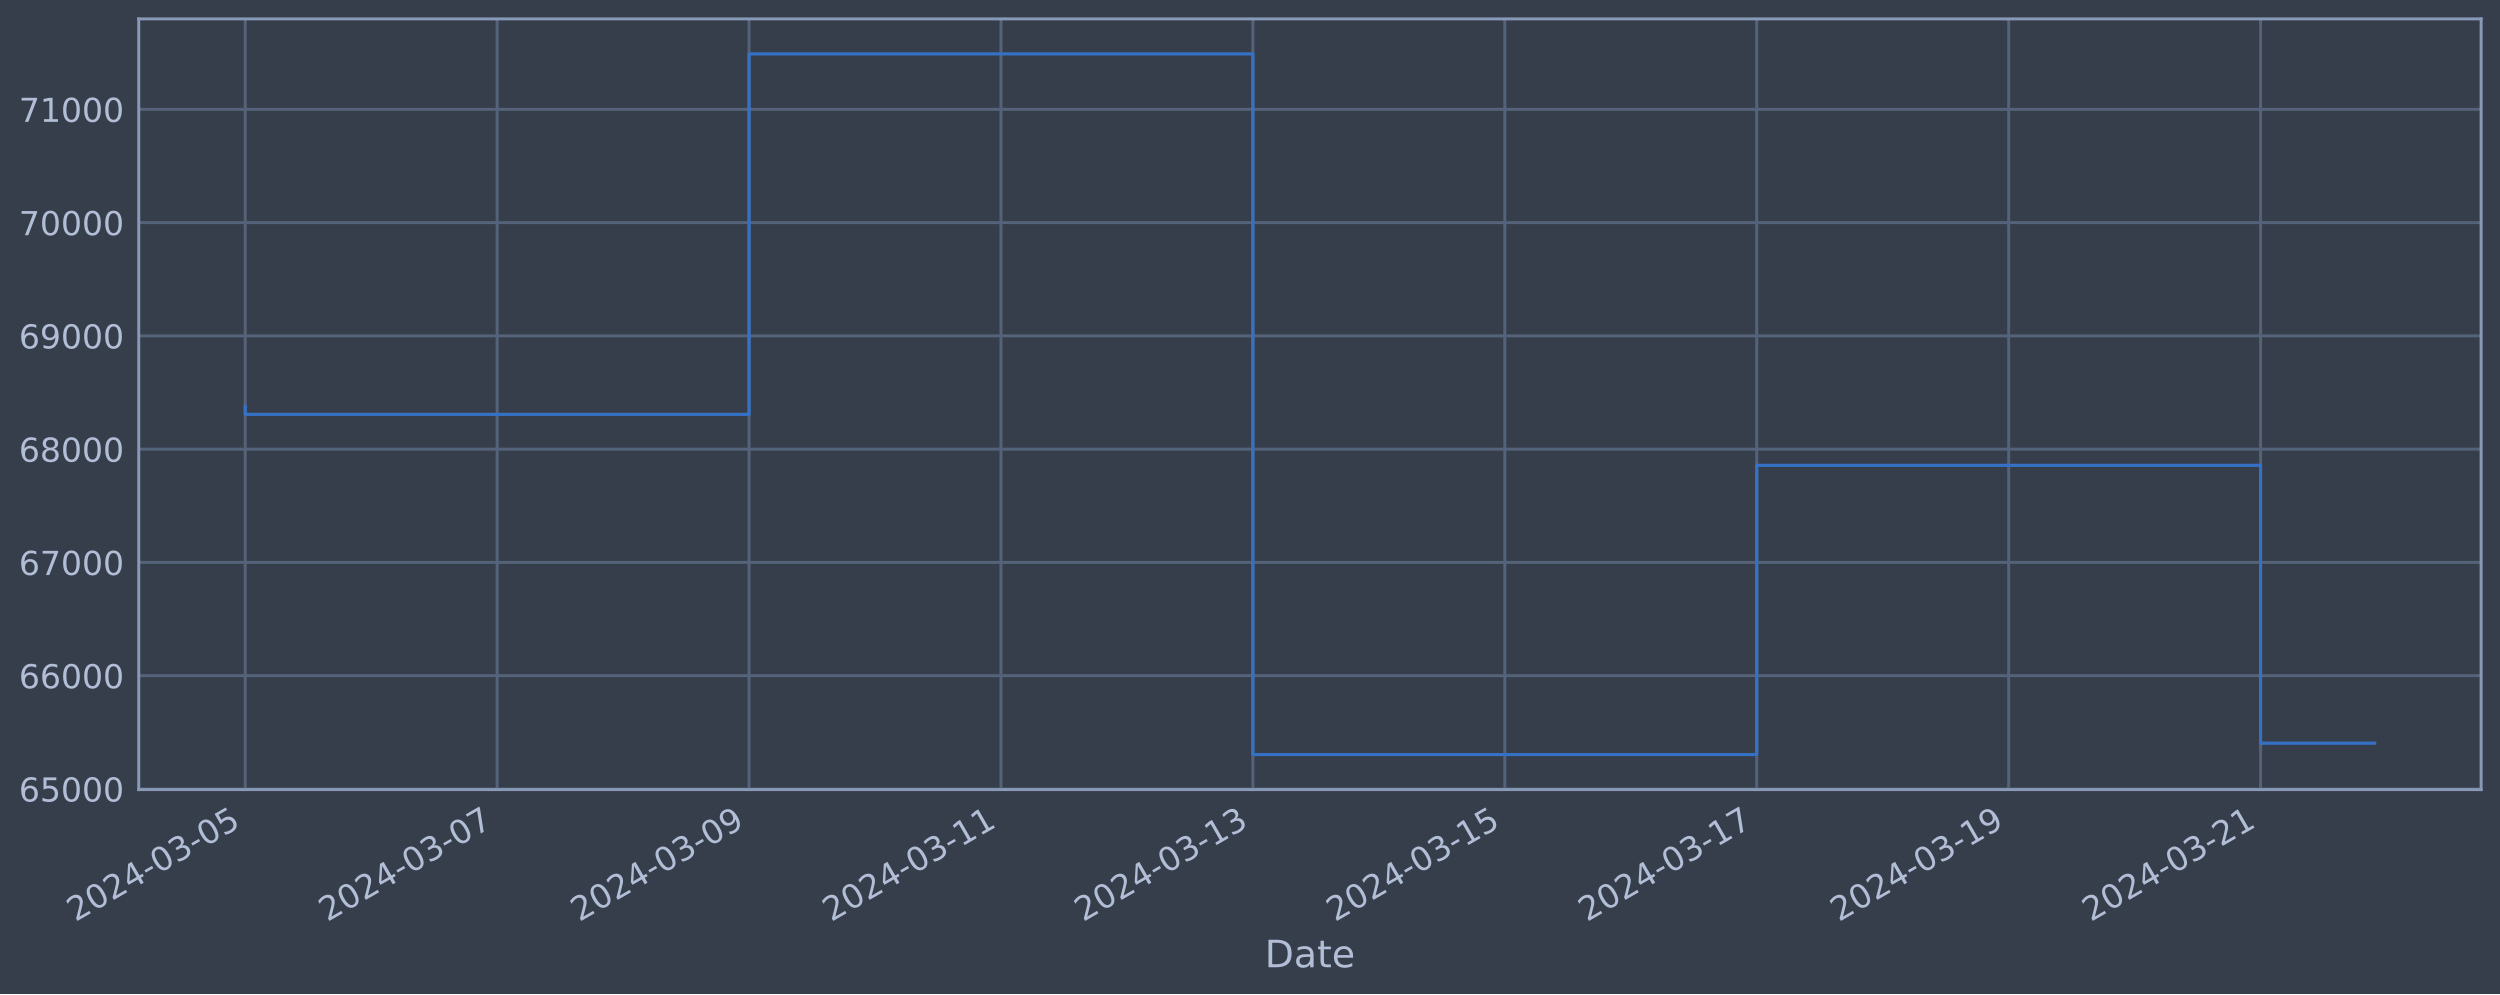
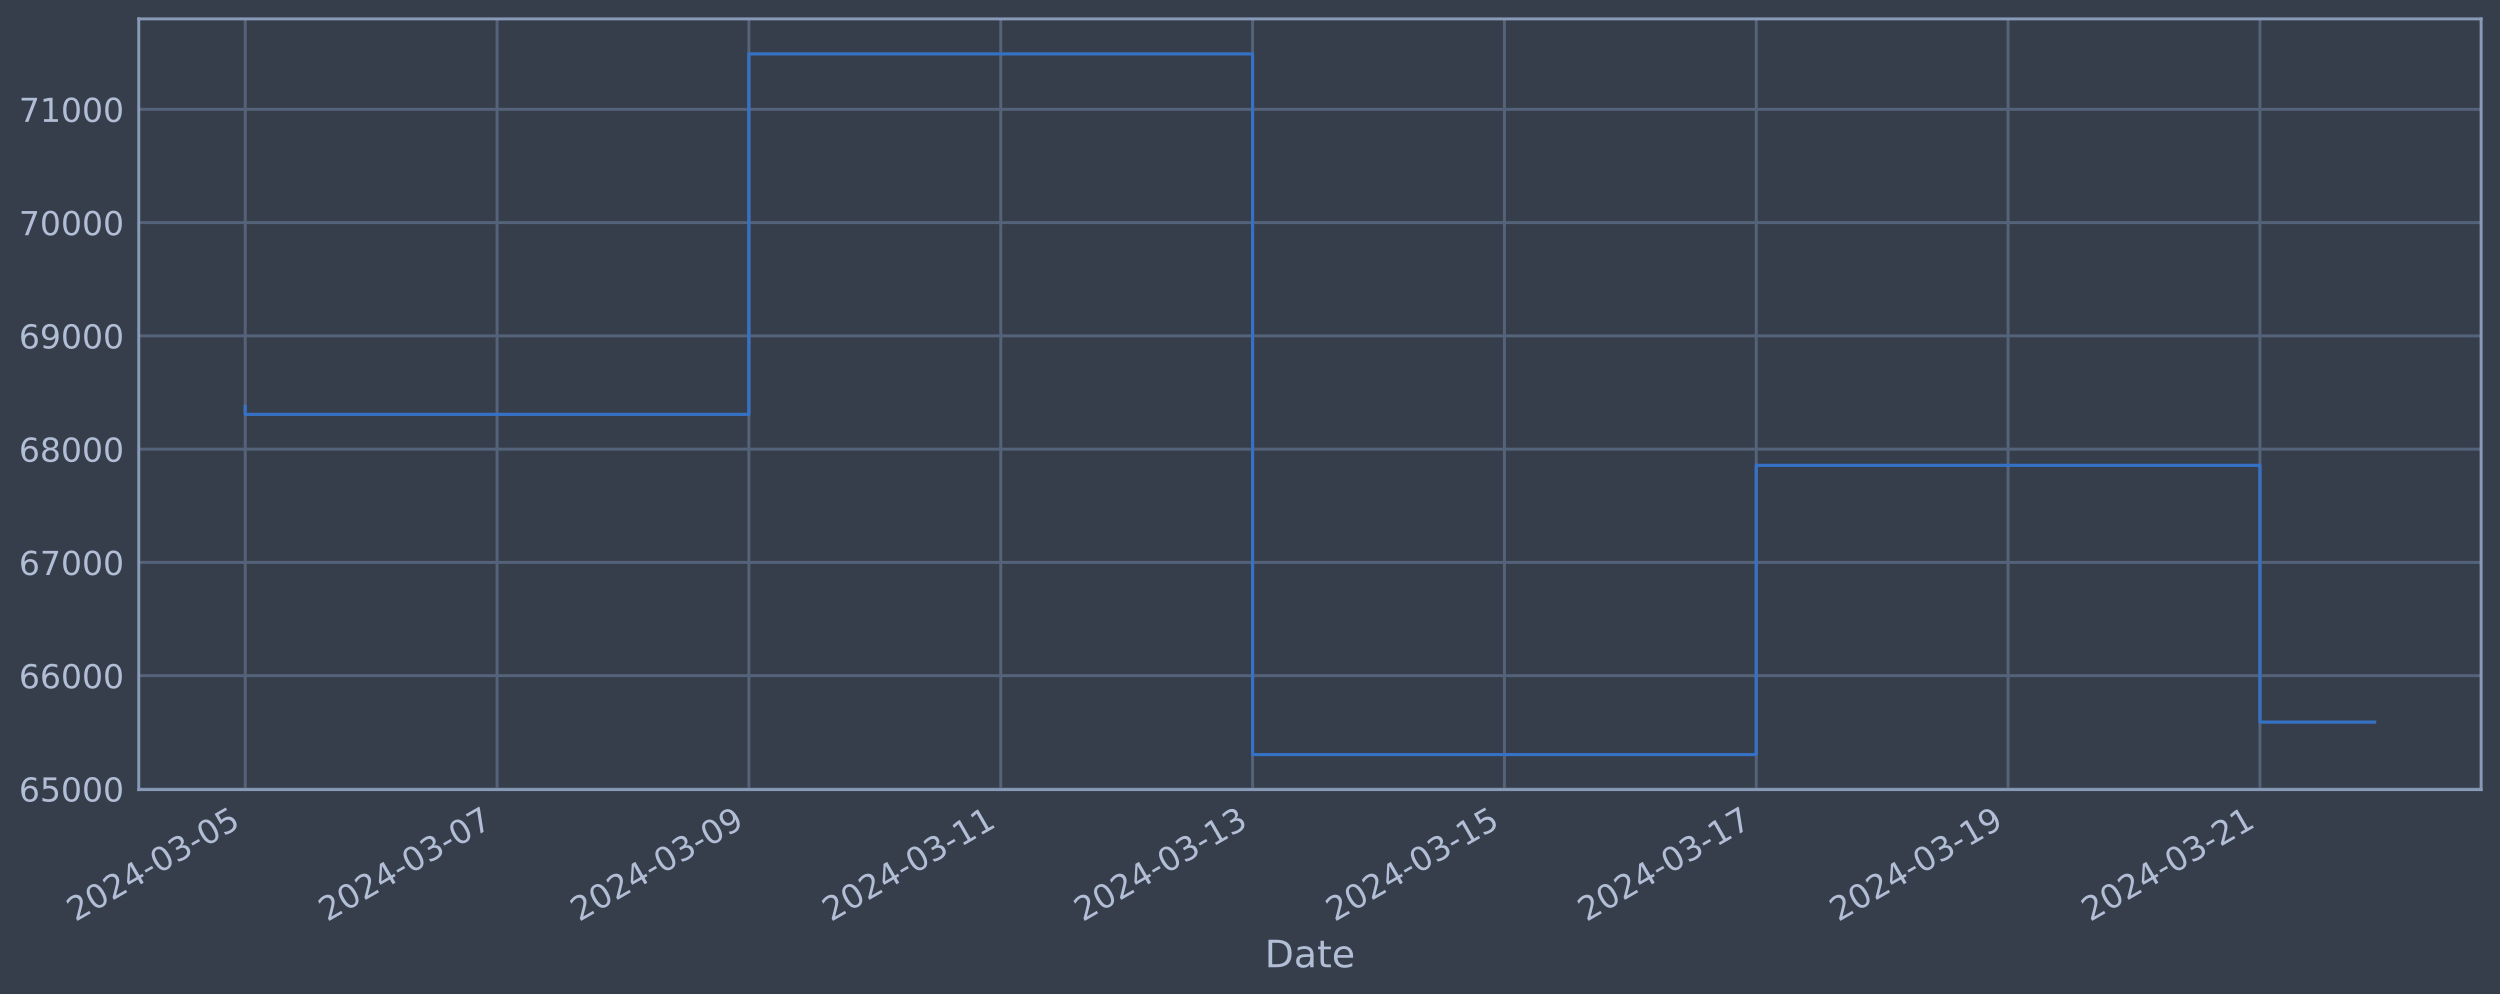
<svg xmlns="http://www.w3.org/2000/svg" xmlns:xlink="http://www.w3.org/1999/xlink" width="952.884pt" height="378.87pt" viewBox="0 0 952.884 378.87" version="1.1">
  <defs>
    <style type="text/css">*{stroke-linejoin: round; stroke-linecap: butt}</style>
  </defs>
  <g id="figure_1">
    <g id="patch_1">
      <path d="M 0 378.87  L 952.884 378.87  L 952.884 0  L 0 0  z " style="fill: #373e4b" />
    </g>
    <g id="axes_1">
      <g id="patch_2">
        <path d="M 52.884 300.96  L 945.684 300.96  L 945.684 7.2  L 52.884 7.2  z " style="fill: #373e4b" />
      </g>
      <g id="matplotlib.axis_1">
        <g id="xtick_1">
          <g id="line2d_1">
-             <path d="M 93.466 300.96  L 93.466 7.2  " clip-path="url(#p54dab67b52)" style="fill: none; stroke: #546379; stroke-width: 1.12; stroke-linecap: square" />
+             <path d="M 93.466 300.96  L 93.466 7.2  " clip-path="url(#pa141bca4e6)" style="fill: none; stroke: #546379; stroke-width: 1.12; stroke-linecap: square" />
          </g>
          <g id="line2d_2" />
          <g id="text_1">
            <g style="fill: #b1bed6" transform="translate(28.74006 351.4642) rotate(-30) scale(0.126 -0.126)">
              <defs>
                <path id="DejaVuSans-32" d="M 1228 531  L 3431 531  L 3431 0  L 469 0  L 469 531  Q 828 903 1448 1529  Q 2069 2156 2228 2338  Q 2531 2678 2651 2914  Q 2772 3150 2772 3378  Q 2772 3750 2511 3984  Q 2250 4219 1831 4219  Q 1534 4219 1204 4116  Q 875 4013 500 3803  L 500 4441  Q 881 4594 1212 4672  Q 1544 4750 1819 4750  Q 2544 4750 2975 4387  Q 3406 4025 3406 3419  Q 3406 3131 3298 2873  Q 3191 2616 2906 2266  Q 2828 2175 2409 1742  Q 1991 1309 1228 531  z " transform="scale(0.015625)" />
                <path id="DejaVuSans-30" d="M 2034 4250  Q 1547 4250 1301 3770  Q 1056 3291 1056 2328  Q 1056 1369 1301 889  Q 1547 409 2034 409  Q 2525 409 2770 889  Q 3016 1369 3016 2328  Q 3016 3291 2770 3770  Q 2525 4250 2034 4250  z M 2034 4750  Q 2819 4750 3233 4129  Q 3647 3509 3647 2328  Q 3647 1150 3233 529  Q 2819 -91 2034 -91  Q 1250 -91 836 529  Q 422 1150 422 2328  Q 422 3509 836 4129  Q 1250 4750 2034 4750  z " transform="scale(0.015625)" />
                <path id="DejaVuSans-34" d="M 2419 4116  L 825 1625  L 2419 1625  L 2419 4116  z M 2253 4666  L 3047 4666  L 3047 1625  L 3713 1625  L 3713 1100  L 3047 1100  L 3047 0  L 2419 0  L 2419 1100  L 313 1100  L 313 1709  L 2253 4666  z " transform="scale(0.015625)" />
                <path id="DejaVuSans-2d" d="M 313 2009  L 1997 2009  L 1997 1497  L 313 1497  L 313 2009  z " transform="scale(0.015625)" />
                <path id="DejaVuSans-33" d="M 2597 2516  Q 3050 2419 3304 2112  Q 3559 1806 3559 1356  Q 3559 666 3084 287  Q 2609 -91 1734 -91  Q 1441 -91 1130 -33  Q 819 25 488 141  L 488 750  Q 750 597 1062 519  Q 1375 441 1716 441  Q 2309 441 2620 675  Q 2931 909 2931 1356  Q 2931 1769 2642 2001  Q 2353 2234 1838 2234  L 1294 2234  L 1294 2753  L 1863 2753  Q 2328 2753 2575 2939  Q 2822 3125 2822 3475  Q 2822 3834 2567 4026  Q 2313 4219 1838 4219  Q 1578 4219 1281 4162  Q 984 4106 628 3988  L 628 4550  Q 988 4650 1302 4700  Q 1616 4750 1894 4750  Q 2613 4750 3031 4423  Q 3450 4097 3450 3541  Q 3450 3153 3228 2886  Q 3006 2619 2597 2516  z " transform="scale(0.015625)" />
                <path id="DejaVuSans-35" d="M 691 4666  L 3169 4666  L 3169 4134  L 1269 4134  L 1269 2991  Q 1406 3038 1543 3061  Q 1681 3084 1819 3084  Q 2600 3084 3056 2656  Q 3513 2228 3513 1497  Q 3513 744 3044 326  Q 2575 -91 1722 -91  Q 1428 -91 1123 -41  Q 819 9 494 109  L 494 744  Q 775 591 1075 516  Q 1375 441 1709 441  Q 2250 441 2565 725  Q 2881 1009 2881 1497  Q 2881 1984 2565 2268  Q 2250 2553 1709 2553  Q 1456 2553 1204 2497  Q 953 2441 691 2322  L 691 4666  z " transform="scale(0.015625)" />
              </defs>
              <use xlink:href="#DejaVuSans-32" />
              <use xlink:href="#DejaVuSans-30" x="63.623" />
              <use xlink:href="#DejaVuSans-32" x="127.246" />
              <use xlink:href="#DejaVuSans-34" x="190.869" />
              <use xlink:href="#DejaVuSans-2d" x="254.492" />
              <use xlink:href="#DejaVuSans-30" x="290.576" />
              <use xlink:href="#DejaVuSans-33" x="354.199" />
              <use xlink:href="#DejaVuSans-2d" x="417.822" />
              <use xlink:href="#DejaVuSans-30" x="453.906" />
              <use xlink:href="#DejaVuSans-35" x="517.529" />
            </g>
          </g>
        </g>
        <g id="xtick_2">
          <g id="line2d_3">
-             <path d="M 189.486 300.96  L 189.486 7.2  " clip-path="url(#p54dab67b52)" style="fill: none; stroke: #546379; stroke-width: 1.12; stroke-linecap: square" />
+             <path d="M 189.455 300.96  L 189.455 7.2  " clip-path="url(#pa141bca4e6)" style="fill: none; stroke: #546379; stroke-width: 1.12; stroke-linecap: square" />
          </g>
          <g id="line2d_4" />
          <g id="text_2">
-             <g style="fill: #b1bed6" transform="translate(124.7602 351.4642) rotate(-30) scale(0.126 -0.126)">
+             <g style="fill: #b1bed6" transform="translate(124.7297 351.4642) rotate(-30) scale(0.126 -0.126)">
              <defs>
                <path id="DejaVuSans-37" d="M 525 4666  L 3525 4666  L 3525 4397  L 1831 0  L 1172 0  L 2766 4134  L 525 4134  L 525 4666  z " transform="scale(0.015625)" />
              </defs>
              <use xlink:href="#DejaVuSans-32" />
              <use xlink:href="#DejaVuSans-30" x="63.623" />
              <use xlink:href="#DejaVuSans-32" x="127.246" />
              <use xlink:href="#DejaVuSans-34" x="190.869" />
              <use xlink:href="#DejaVuSans-2d" x="254.492" />
              <use xlink:href="#DejaVuSans-30" x="290.576" />
              <use xlink:href="#DejaVuSans-33" x="354.199" />
              <use xlink:href="#DejaVuSans-2d" x="417.822" />
              <use xlink:href="#DejaVuSans-30" x="453.906" />
              <use xlink:href="#DejaVuSans-37" x="517.529" />
            </g>
          </g>
        </g>
        <g id="xtick_3">
          <g id="line2d_5">
-             <path d="M 285.506 300.96  L 285.506 7.2  " clip-path="url(#p54dab67b52)" style="fill: none; stroke: #546379; stroke-width: 1.12; stroke-linecap: square" />
+             <path d="M 285.445 300.96  L 285.445 7.2  " clip-path="url(#pa141bca4e6)" style="fill: none; stroke: #546379; stroke-width: 1.12; stroke-linecap: square" />
          </g>
          <g id="line2d_6" />
          <g id="text_3">
-             <g style="fill: #b1bed6" transform="translate(220.7803 351.4642) rotate(-30) scale(0.126 -0.126)">
+             <g style="fill: #b1bed6" transform="translate(220.7194 351.4642) rotate(-30) scale(0.126 -0.126)">
              <defs>
                <path id="DejaVuSans-39" d="M 703 97  L 703 672  Q 941 559 1184 500  Q 1428 441 1663 441  Q 2288 441 2617 861  Q 2947 1281 2994 2138  Q 2813 1869 2534 1725  Q 2256 1581 1919 1581  Q 1219 1581 811 2004  Q 403 2428 403 3163  Q 403 3881 828 4315  Q 1253 4750 1959 4750  Q 2769 4750 3195 4129  Q 3622 3509 3622 2328  Q 3622 1225 3098 567  Q 2575 -91 1691 -91  Q 1453 -91 1209 -44  Q 966 3 703 97  z M 1959 2075  Q 2384 2075 2632 2365  Q 2881 2656 2881 3163  Q 2881 3666 2632 3958  Q 2384 4250 1959 4250  Q 1534 4250 1286 3958  Q 1038 3666 1038 3163  Q 1038 2656 1286 2365  Q 1534 2075 1959 2075  z " transform="scale(0.015625)" />
              </defs>
              <use xlink:href="#DejaVuSans-32" />
              <use xlink:href="#DejaVuSans-30" x="63.623" />
              <use xlink:href="#DejaVuSans-32" x="127.246" />
              <use xlink:href="#DejaVuSans-34" x="190.869" />
              <use xlink:href="#DejaVuSans-2d" x="254.492" />
              <use xlink:href="#DejaVuSans-30" x="290.576" />
              <use xlink:href="#DejaVuSans-33" x="354.199" />
              <use xlink:href="#DejaVuSans-2d" x="417.822" />
              <use xlink:href="#DejaVuSans-30" x="453.906" />
              <use xlink:href="#DejaVuSans-39" x="517.529" />
            </g>
          </g>
        </g>
        <g id="xtick_4">
          <g id="line2d_7">
-             <path d="M 381.526 300.96  L 381.526 7.2  " clip-path="url(#p54dab67b52)" style="fill: none; stroke: #546379; stroke-width: 1.12; stroke-linecap: square" />
+             <path d="M 381.435 300.96  L 381.435 7.2  " clip-path="url(#pa141bca4e6)" style="fill: none; stroke: #546379; stroke-width: 1.12; stroke-linecap: square" />
          </g>
          <g id="line2d_8" />
          <g id="text_4">
-             <g style="fill: #b1bed6" transform="translate(316.8005 351.4642) rotate(-30) scale(0.126 -0.126)">
+             <g style="fill: #b1bed6" transform="translate(316.709 351.4642) rotate(-30) scale(0.126 -0.126)">
              <defs>
                <path id="DejaVuSans-31" d="M 794 531  L 1825 531  L 1825 4091  L 703 3866  L 703 4441  L 1819 4666  L 2450 4666  L 2450 531  L 3481 531  L 3481 0  L 794 0  L 794 531  z " transform="scale(0.015625)" />
              </defs>
              <use xlink:href="#DejaVuSans-32" />
              <use xlink:href="#DejaVuSans-30" x="63.623" />
              <use xlink:href="#DejaVuSans-32" x="127.246" />
              <use xlink:href="#DejaVuSans-34" x="190.869" />
              <use xlink:href="#DejaVuSans-2d" x="254.492" />
              <use xlink:href="#DejaVuSans-30" x="290.576" />
              <use xlink:href="#DejaVuSans-33" x="354.199" />
              <use xlink:href="#DejaVuSans-2d" x="417.822" />
              <use xlink:href="#DejaVuSans-31" x="453.906" />
              <use xlink:href="#DejaVuSans-31" x="517.529" />
            </g>
          </g>
        </g>
        <g id="xtick_5">
          <g id="line2d_9">
-             <path d="M 477.546 300.96  L 477.546 7.2  " clip-path="url(#p54dab67b52)" style="fill: none; stroke: #546379; stroke-width: 1.12; stroke-linecap: square" />
+             <path d="M 477.424 300.96  L 477.424 7.2  " clip-path="url(#pa141bca4e6)" style="fill: none; stroke: #546379; stroke-width: 1.12; stroke-linecap: square" />
          </g>
          <g id="line2d_10" />
          <g id="text_5">
-             <g style="fill: #b1bed6" transform="translate(412.8206 351.4642) rotate(-30) scale(0.126 -0.126)">
+             <g style="fill: #b1bed6" transform="translate(412.6987 351.4642) rotate(-30) scale(0.126 -0.126)">
              <use xlink:href="#DejaVuSans-32" />
              <use xlink:href="#DejaVuSans-30" x="63.623" />
              <use xlink:href="#DejaVuSans-32" x="127.246" />
              <use xlink:href="#DejaVuSans-34" x="190.869" />
              <use xlink:href="#DejaVuSans-2d" x="254.492" />
              <use xlink:href="#DejaVuSans-30" x="290.576" />
              <use xlink:href="#DejaVuSans-33" x="354.199" />
              <use xlink:href="#DejaVuSans-2d" x="417.822" />
              <use xlink:href="#DejaVuSans-31" x="453.906" />
              <use xlink:href="#DejaVuSans-33" x="517.529" />
            </g>
          </g>
        </g>
        <g id="xtick_6">
          <g id="line2d_11">
-             <path d="M 573.566 300.96  L 573.566 7.2  " clip-path="url(#p54dab67b52)" style="fill: none; stroke: #546379; stroke-width: 1.12; stroke-linecap: square" />
+             <path d="M 573.414 300.96  L 573.414 7.2  " clip-path="url(#pa141bca4e6)" style="fill: none; stroke: #546379; stroke-width: 1.12; stroke-linecap: square" />
          </g>
          <g id="line2d_12" />
          <g id="text_6">
-             <g style="fill: #b1bed6" transform="translate(508.8408 351.4642) rotate(-30) scale(0.126 -0.126)">
+             <g style="fill: #b1bed6" transform="translate(508.6883 351.4642) rotate(-30) scale(0.126 -0.126)">
              <use xlink:href="#DejaVuSans-32" />
              <use xlink:href="#DejaVuSans-30" x="63.623" />
              <use xlink:href="#DejaVuSans-32" x="127.246" />
              <use xlink:href="#DejaVuSans-34" x="190.869" />
              <use xlink:href="#DejaVuSans-2d" x="254.492" />
              <use xlink:href="#DejaVuSans-30" x="290.576" />
              <use xlink:href="#DejaVuSans-33" x="354.199" />
              <use xlink:href="#DejaVuSans-2d" x="417.822" />
              <use xlink:href="#DejaVuSans-31" x="453.906" />
              <use xlink:href="#DejaVuSans-35" x="517.529" />
            </g>
          </g>
        </g>
        <g id="xtick_7">
          <g id="line2d_13">
-             <path d="M 669.586 300.96  L 669.586 7.2  " clip-path="url(#p54dab67b52)" style="fill: none; stroke: #546379; stroke-width: 1.12; stroke-linecap: square" />
+             <path d="M 669.403 300.96  L 669.403 7.2  " clip-path="url(#pa141bca4e6)" style="fill: none; stroke: #546379; stroke-width: 1.12; stroke-linecap: square" />
          </g>
          <g id="line2d_14" />
          <g id="text_7">
-             <g style="fill: #b1bed6" transform="translate(604.8609 351.4642) rotate(-30) scale(0.126 -0.126)">
+             <g style="fill: #b1bed6" transform="translate(604.678 351.4642) rotate(-30) scale(0.126 -0.126)">
              <use xlink:href="#DejaVuSans-32" />
              <use xlink:href="#DejaVuSans-30" x="63.623" />
              <use xlink:href="#DejaVuSans-32" x="127.246" />
              <use xlink:href="#DejaVuSans-34" x="190.869" />
              <use xlink:href="#DejaVuSans-2d" x="254.492" />
              <use xlink:href="#DejaVuSans-30" x="290.576" />
              <use xlink:href="#DejaVuSans-33" x="354.199" />
              <use xlink:href="#DejaVuSans-2d" x="417.822" />
              <use xlink:href="#DejaVuSans-31" x="453.906" />
              <use xlink:href="#DejaVuSans-37" x="517.529" />
            </g>
          </g>
        </g>
        <g id="xtick_8">
          <g id="line2d_15">
-             <path d="M 765.607 300.96  L 765.607 7.2  " clip-path="url(#p54dab67b52)" style="fill: none; stroke: #546379; stroke-width: 1.12; stroke-linecap: square" />
+             <path d="M 765.393 300.96  L 765.393 7.2  " clip-path="url(#pa141bca4e6)" style="fill: none; stroke: #546379; stroke-width: 1.12; stroke-linecap: square" />
          </g>
          <g id="line2d_16" />
          <g id="text_8">
-             <g style="fill: #b1bed6" transform="translate(700.8811 351.4642) rotate(-30) scale(0.126 -0.126)">
+             <g style="fill: #b1bed6" transform="translate(700.6676 351.4642) rotate(-30) scale(0.126 -0.126)">
              <use xlink:href="#DejaVuSans-32" />
              <use xlink:href="#DejaVuSans-30" x="63.623" />
              <use xlink:href="#DejaVuSans-32" x="127.246" />
              <use xlink:href="#DejaVuSans-34" x="190.869" />
              <use xlink:href="#DejaVuSans-2d" x="254.492" />
              <use xlink:href="#DejaVuSans-30" x="290.576" />
              <use xlink:href="#DejaVuSans-33" x="354.199" />
              <use xlink:href="#DejaVuSans-2d" x="417.822" />
              <use xlink:href="#DejaVuSans-31" x="453.906" />
              <use xlink:href="#DejaVuSans-39" x="517.529" />
            </g>
          </g>
        </g>
        <g id="xtick_9">
          <g id="line2d_17">
-             <path d="M 861.627 300.96  L 861.627 7.2  " clip-path="url(#p54dab67b52)" style="fill: none; stroke: #546379; stroke-width: 1.12; stroke-linecap: square" />
+             <path d="M 861.383 300.96  L 861.383 7.2  " clip-path="url(#pa141bca4e6)" style="fill: none; stroke: #546379; stroke-width: 1.12; stroke-linecap: square" />
          </g>
          <g id="line2d_18" />
          <g id="text_9">
-             <g style="fill: #b1bed6" transform="translate(796.9012 351.4642) rotate(-30) scale(0.126 -0.126)">
+             <g style="fill: #b1bed6" transform="translate(796.6572 351.4642) rotate(-30) scale(0.126 -0.126)">
              <use xlink:href="#DejaVuSans-32" />
              <use xlink:href="#DejaVuSans-30" x="63.623" />
              <use xlink:href="#DejaVuSans-32" x="127.246" />
              <use xlink:href="#DejaVuSans-34" x="190.869" />
              <use xlink:href="#DejaVuSans-2d" x="254.492" />
              <use xlink:href="#DejaVuSans-30" x="290.576" />
              <use xlink:href="#DejaVuSans-33" x="354.199" />
              <use xlink:href="#DejaVuSans-2d" x="417.822" />
              <use xlink:href="#DejaVuSans-32" x="453.906" />
              <use xlink:href="#DejaVuSans-31" x="517.529" />
            </g>
          </g>
        </g>
        <g id="text_10">
          <g style="fill: #b1bed6" transform="translate(482.0746 368.6753) scale(0.144 -0.144)">
            <defs>
              <path id="DejaVuSans-44" d="M 1259 4147  L 1259 519  L 2022 519  Q 2988 519 3436 956  Q 3884 1394 3884 2338  Q 3884 3275 3436 3711  Q 2988 4147 2022 4147  L 1259 4147  z M 628 4666  L 1925 4666  Q 3281 4666 3915 4102  Q 4550 3538 4550 2338  Q 4550 1131 3912 565  Q 3275 0 1925 0  L 628 0  L 628 4666  z " transform="scale(0.015625)" />
              <path id="DejaVuSans-61" d="M 2194 1759  Q 1497 1759 1228 1600  Q 959 1441 959 1056  Q 959 750 1161 570  Q 1363 391 1709 391  Q 2188 391 2477 730  Q 2766 1069 2766 1631  L 2766 1759  L 2194 1759  z M 3341 1997  L 3341 0  L 2766 0  L 2766 531  Q 2569 213 2275 61  Q 1981 -91 1556 -91  Q 1019 -91 701 211  Q 384 513 384 1019  Q 384 1609 779 1909  Q 1175 2209 1959 2209  L 2766 2209  L 2766 2266  Q 2766 2663 2505 2880  Q 2244 3097 1772 3097  Q 1472 3097 1187 3025  Q 903 2953 641 2809  L 641 3341  Q 956 3463 1253 3523  Q 1550 3584 1831 3584  Q 2591 3584 2966 3190  Q 3341 2797 3341 1997  z " transform="scale(0.015625)" />
              <path id="DejaVuSans-74" d="M 1172 4494  L 1172 3500  L 2356 3500  L 2356 3053  L 1172 3053  L 1172 1153  Q 1172 725 1289 603  Q 1406 481 1766 481  L 2356 481  L 2356 0  L 1766 0  Q 1100 0 847 248  Q 594 497 594 1153  L 594 3053  L 172 3053  L 172 3500  L 594 3500  L 594 4494  L 1172 4494  z " transform="scale(0.015625)" />
              <path id="DejaVuSans-65" d="M 3597 1894  L 3597 1613  L 953 1613  Q 991 1019 1311 708  Q 1631 397 2203 397  Q 2534 397 2845 478  Q 3156 559 3463 722  L 3463 178  Q 3153 47 2828 -22  Q 2503 -91 2169 -91  Q 1331 -91 842 396  Q 353 884 353 1716  Q 353 2575 817 3079  Q 1281 3584 2069 3584  Q 2775 3584 3186 3129  Q 3597 2675 3597 1894  z M 3022 2063  Q 3016 2534 2758 2815  Q 2500 3097 2075 3097  Q 1594 3097 1305 2825  Q 1016 2553 972 2059  L 3022 2063  z " transform="scale(0.015625)" />
            </defs>
            <use xlink:href="#DejaVuSans-44" />
            <use xlink:href="#DejaVuSans-61" x="77.002" />
            <use xlink:href="#DejaVuSans-74" x="138.281" />
            <use xlink:href="#DejaVuSans-65" x="177.49" />
          </g>
        </g>
      </g>
      <g id="matplotlib.axis_2">
        <g id="ytick_1">
          <g id="line2d_19">
-             <path d="M 52.884 300.718  L 945.684 300.718  " clip-path="url(#p54dab67b52)" style="fill: none; stroke: #546379; stroke-width: 1.12; stroke-linecap: square" />
+             <path d="M 52.884 300.718  L 945.684 300.718  " clip-path="url(#pa141bca4e6)" style="fill: none; stroke: #546379; stroke-width: 1.12; stroke-linecap: square" />
          </g>
          <g id="line2d_20" />
          <g id="text_11">
            <g style="fill: #b1bed6" transform="translate(7.2 305.5049) scale(0.126 -0.126)">
              <defs>
                <path id="DejaVuSans-36" d="M 2113 2584  Q 1688 2584 1439 2293  Q 1191 2003 1191 1497  Q 1191 994 1439 701  Q 1688 409 2113 409  Q 2538 409 2786 701  Q 3034 994 3034 1497  Q 3034 2003 2786 2293  Q 2538 2584 2113 2584  z M 3366 4563  L 3366 3988  Q 3128 4100 2886 4159  Q 2644 4219 2406 4219  Q 1781 4219 1451 3797  Q 1122 3375 1075 2522  Q 1259 2794 1537 2939  Q 1816 3084 2150 3084  Q 2853 3084 3261 2657  Q 3669 2231 3669 1497  Q 3669 778 3244 343  Q 2819 -91 2113 -91  Q 1303 -91 875 529  Q 447 1150 447 2328  Q 447 3434 972 4092  Q 1497 4750 2381 4750  Q 2619 4750 2861 4703  Q 3103 4656 3366 4563  z " transform="scale(0.015625)" />
              </defs>
              <use xlink:href="#DejaVuSans-36" />
              <use xlink:href="#DejaVuSans-35" x="63.623" />
              <use xlink:href="#DejaVuSans-30" x="127.246" />
              <use xlink:href="#DejaVuSans-30" x="190.869" />
              <use xlink:href="#DejaVuSans-30" x="254.492" />
            </g>
          </g>
        </g>
        <g id="ytick_2">
          <g id="line2d_21">
-             <path d="M 52.884 257.544  L 945.684 257.544  " clip-path="url(#p54dab67b52)" style="fill: none; stroke: #546379; stroke-width: 1.12; stroke-linecap: square" />
+             <path d="M 52.884 257.544  L 945.684 257.544  " clip-path="url(#pa141bca4e6)" style="fill: none; stroke: #546379; stroke-width: 1.12; stroke-linecap: square" />
          </g>
          <g id="line2d_22" />
          <g id="text_12">
            <g style="fill: #b1bed6" transform="translate(7.2 262.331) scale(0.126 -0.126)">
              <use xlink:href="#DejaVuSans-36" />
              <use xlink:href="#DejaVuSans-36" x="63.623" />
              <use xlink:href="#DejaVuSans-30" x="127.246" />
              <use xlink:href="#DejaVuSans-30" x="190.869" />
              <use xlink:href="#DejaVuSans-30" x="254.492" />
            </g>
          </g>
        </g>
        <g id="ytick_3">
          <g id="line2d_23">
-             <path d="M 52.884 214.37  L 945.684 214.37  " clip-path="url(#p54dab67b52)" style="fill: none; stroke: #546379; stroke-width: 1.12; stroke-linecap: square" />
+             <path d="M 52.884 214.37  L 945.684 214.37  " clip-path="url(#pa141bca4e6)" style="fill: none; stroke: #546379; stroke-width: 1.12; stroke-linecap: square" />
          </g>
          <g id="line2d_24" />
          <g id="text_13">
            <g style="fill: #b1bed6" transform="translate(7.2 219.157) scale(0.126 -0.126)">
              <use xlink:href="#DejaVuSans-36" />
              <use xlink:href="#DejaVuSans-37" x="63.623" />
              <use xlink:href="#DejaVuSans-30" x="127.246" />
              <use xlink:href="#DejaVuSans-30" x="190.869" />
              <use xlink:href="#DejaVuSans-30" x="254.492" />
            </g>
          </g>
        </g>
        <g id="ytick_4">
          <g id="line2d_25">
-             <path d="M 52.884 171.196  L 945.684 171.196  " clip-path="url(#p54dab67b52)" style="fill: none; stroke: #546379; stroke-width: 1.12; stroke-linecap: square" />
+             <path d="M 52.884 171.196  L 945.684 171.196  " clip-path="url(#pa141bca4e6)" style="fill: none; stroke: #546379; stroke-width: 1.12; stroke-linecap: square" />
          </g>
          <g id="line2d_26" />
          <g id="text_14">
            <g style="fill: #b1bed6" transform="translate(7.2 175.9831) scale(0.126 -0.126)">
              <defs>
                <path id="DejaVuSans-38" d="M 2034 2216  Q 1584 2216 1326 1975  Q 1069 1734 1069 1313  Q 1069 891 1326 650  Q 1584 409 2034 409  Q 2484 409 2743 651  Q 3003 894 3003 1313  Q 3003 1734 2745 1975  Q 2488 2216 2034 2216  z M 1403 2484  Q 997 2584 770 2862  Q 544 3141 544 3541  Q 544 4100 942 4425  Q 1341 4750 2034 4750  Q 2731 4750 3128 4425  Q 3525 4100 3525 3541  Q 3525 3141 3298 2862  Q 3072 2584 2669 2484  Q 3125 2378 3379 2068  Q 3634 1759 3634 1313  Q 3634 634 3220 271  Q 2806 -91 2034 -91  Q 1263 -91 848 271  Q 434 634 434 1313  Q 434 1759 690 2068  Q 947 2378 1403 2484  z M 1172 3481  Q 1172 3119 1398 2916  Q 1625 2713 2034 2713  Q 2441 2713 2670 2916  Q 2900 3119 2900 3481  Q 2900 3844 2670 4047  Q 2441 4250 2034 4250  Q 1625 4250 1398 4047  Q 1172 3844 1172 3481  z " transform="scale(0.015625)" />
              </defs>
              <use xlink:href="#DejaVuSans-36" />
              <use xlink:href="#DejaVuSans-38" x="63.623" />
              <use xlink:href="#DejaVuSans-30" x="127.246" />
              <use xlink:href="#DejaVuSans-30" x="190.869" />
              <use xlink:href="#DejaVuSans-30" x="254.492" />
            </g>
          </g>
        </g>
        <g id="ytick_5">
          <g id="line2d_27">
-             <path d="M 52.884 128.022  L 945.684 128.022  " clip-path="url(#p54dab67b52)" style="fill: none; stroke: #546379; stroke-width: 1.12; stroke-linecap: square" />
+             <path d="M 52.884 128.022  L 945.684 128.022  " clip-path="url(#pa141bca4e6)" style="fill: none; stroke: #546379; stroke-width: 1.12; stroke-linecap: square" />
          </g>
          <g id="line2d_28" />
          <g id="text_15">
            <g style="fill: #b1bed6" transform="translate(7.2 132.8092) scale(0.126 -0.126)">
              <use xlink:href="#DejaVuSans-36" />
              <use xlink:href="#DejaVuSans-39" x="63.623" />
              <use xlink:href="#DejaVuSans-30" x="127.246" />
              <use xlink:href="#DejaVuSans-30" x="190.869" />
              <use xlink:href="#DejaVuSans-30" x="254.492" />
            </g>
          </g>
        </g>
        <g id="ytick_6">
          <g id="line2d_29">
-             <path d="M 52.884 84.848  L 945.684 84.848  " clip-path="url(#p54dab67b52)" style="fill: none; stroke: #546379; stroke-width: 1.12; stroke-linecap: square" />
+             <path d="M 52.884 84.848  L 945.684 84.848  " clip-path="url(#pa141bca4e6)" style="fill: none; stroke: #546379; stroke-width: 1.12; stroke-linecap: square" />
          </g>
          <g id="line2d_30" />
          <g id="text_16">
            <g style="fill: #b1bed6" transform="translate(7.2 89.63523) scale(0.126 -0.126)">
              <use xlink:href="#DejaVuSans-37" />
              <use xlink:href="#DejaVuSans-30" x="63.623" />
              <use xlink:href="#DejaVuSans-30" x="127.246" />
              <use xlink:href="#DejaVuSans-30" x="190.869" />
              <use xlink:href="#DejaVuSans-30" x="254.492" />
            </g>
          </g>
        </g>
        <g id="ytick_7">
          <g id="line2d_31">
-             <path d="M 52.884 41.674  L 945.684 41.674  " clip-path="url(#p54dab67b52)" style="fill: none; stroke: #546379; stroke-width: 1.12; stroke-linecap: square" />
+             <path d="M 52.884 41.674  L 945.684 41.674  " clip-path="url(#pa141bca4e6)" style="fill: none; stroke: #546379; stroke-width: 1.12; stroke-linecap: square" />
          </g>
          <g id="line2d_32" />
          <g id="text_17">
            <g style="fill: #b1bed6" transform="translate(7.2 46.4613) scale(0.126 -0.126)">
              <use xlink:href="#DejaVuSans-37" />
              <use xlink:href="#DejaVuSans-31" x="63.623" />
              <use xlink:href="#DejaVuSans-30" x="127.246" />
              <use xlink:href="#DejaVuSans-30" x="190.869" />
              <use xlink:href="#DejaVuSans-30" x="254.492" />
            </g>
          </g>
        </g>
      </g>
      <g id="line2d_33">
-         <path d="M 93.466 154.891  L 93.466 157.946  L 285.506 157.946  L 285.506 20.553  L 477.546 20.553  L 477.546 287.607  L 669.586 287.607  L 669.586 177.362  L 861.627 177.362  L 861.627 283.272  L 905.102 283.272  " clip-path="url(#p54dab67b52)" style="fill: none; stroke: #3572c6; stroke-width: 1.2; stroke-linecap: square" />
+         <path d="M 93.466 154.891  L 93.466 157.946  L 285.445 157.946  L 285.445 20.553  L 477.424 20.553  L 477.424 287.607  L 669.403 287.607  L 669.403 177.362  L 861.383 177.362  L 861.383 275.222  L 905.102 275.222  " clip-path="url(#pa141bca4e6)" style="fill: none; stroke: #3572c6; stroke-width: 1.2; stroke-linecap: square" />
      </g>
      <g id="patch_3">
        <path d="M 52.884 300.96  L 52.884 7.2  " style="fill: none; stroke: #899ab8; stroke-width: 1.12; stroke-linejoin: miter; stroke-linecap: square" />
      </g>
      <g id="patch_4">
        <path d="M 945.684 300.96  L 945.684 7.2  " style="fill: none; stroke: #899ab8; stroke-width: 1.12; stroke-linejoin: miter; stroke-linecap: square" />
      </g>
      <g id="patch_5">
        <path d="M 52.884 300.96  L 945.684 300.96  " style="fill: none; stroke: #899ab8; stroke-width: 1.12; stroke-linejoin: miter; stroke-linecap: square" />
      </g>
      <g id="patch_6">
        <path d="M 52.884 7.2  L 945.684 7.2  " style="fill: none; stroke: #899ab8; stroke-width: 1.12; stroke-linejoin: miter; stroke-linecap: square" />
      </g>
    </g>
  </g>
  <defs>
-     <clipPath id="p54dab67b52">
+     <clipPath id="pa141bca4e6">
      <rect x="52.884" y="7.2" width="892.8" height="293.76" />
    </clipPath>
  </defs>
</svg>
